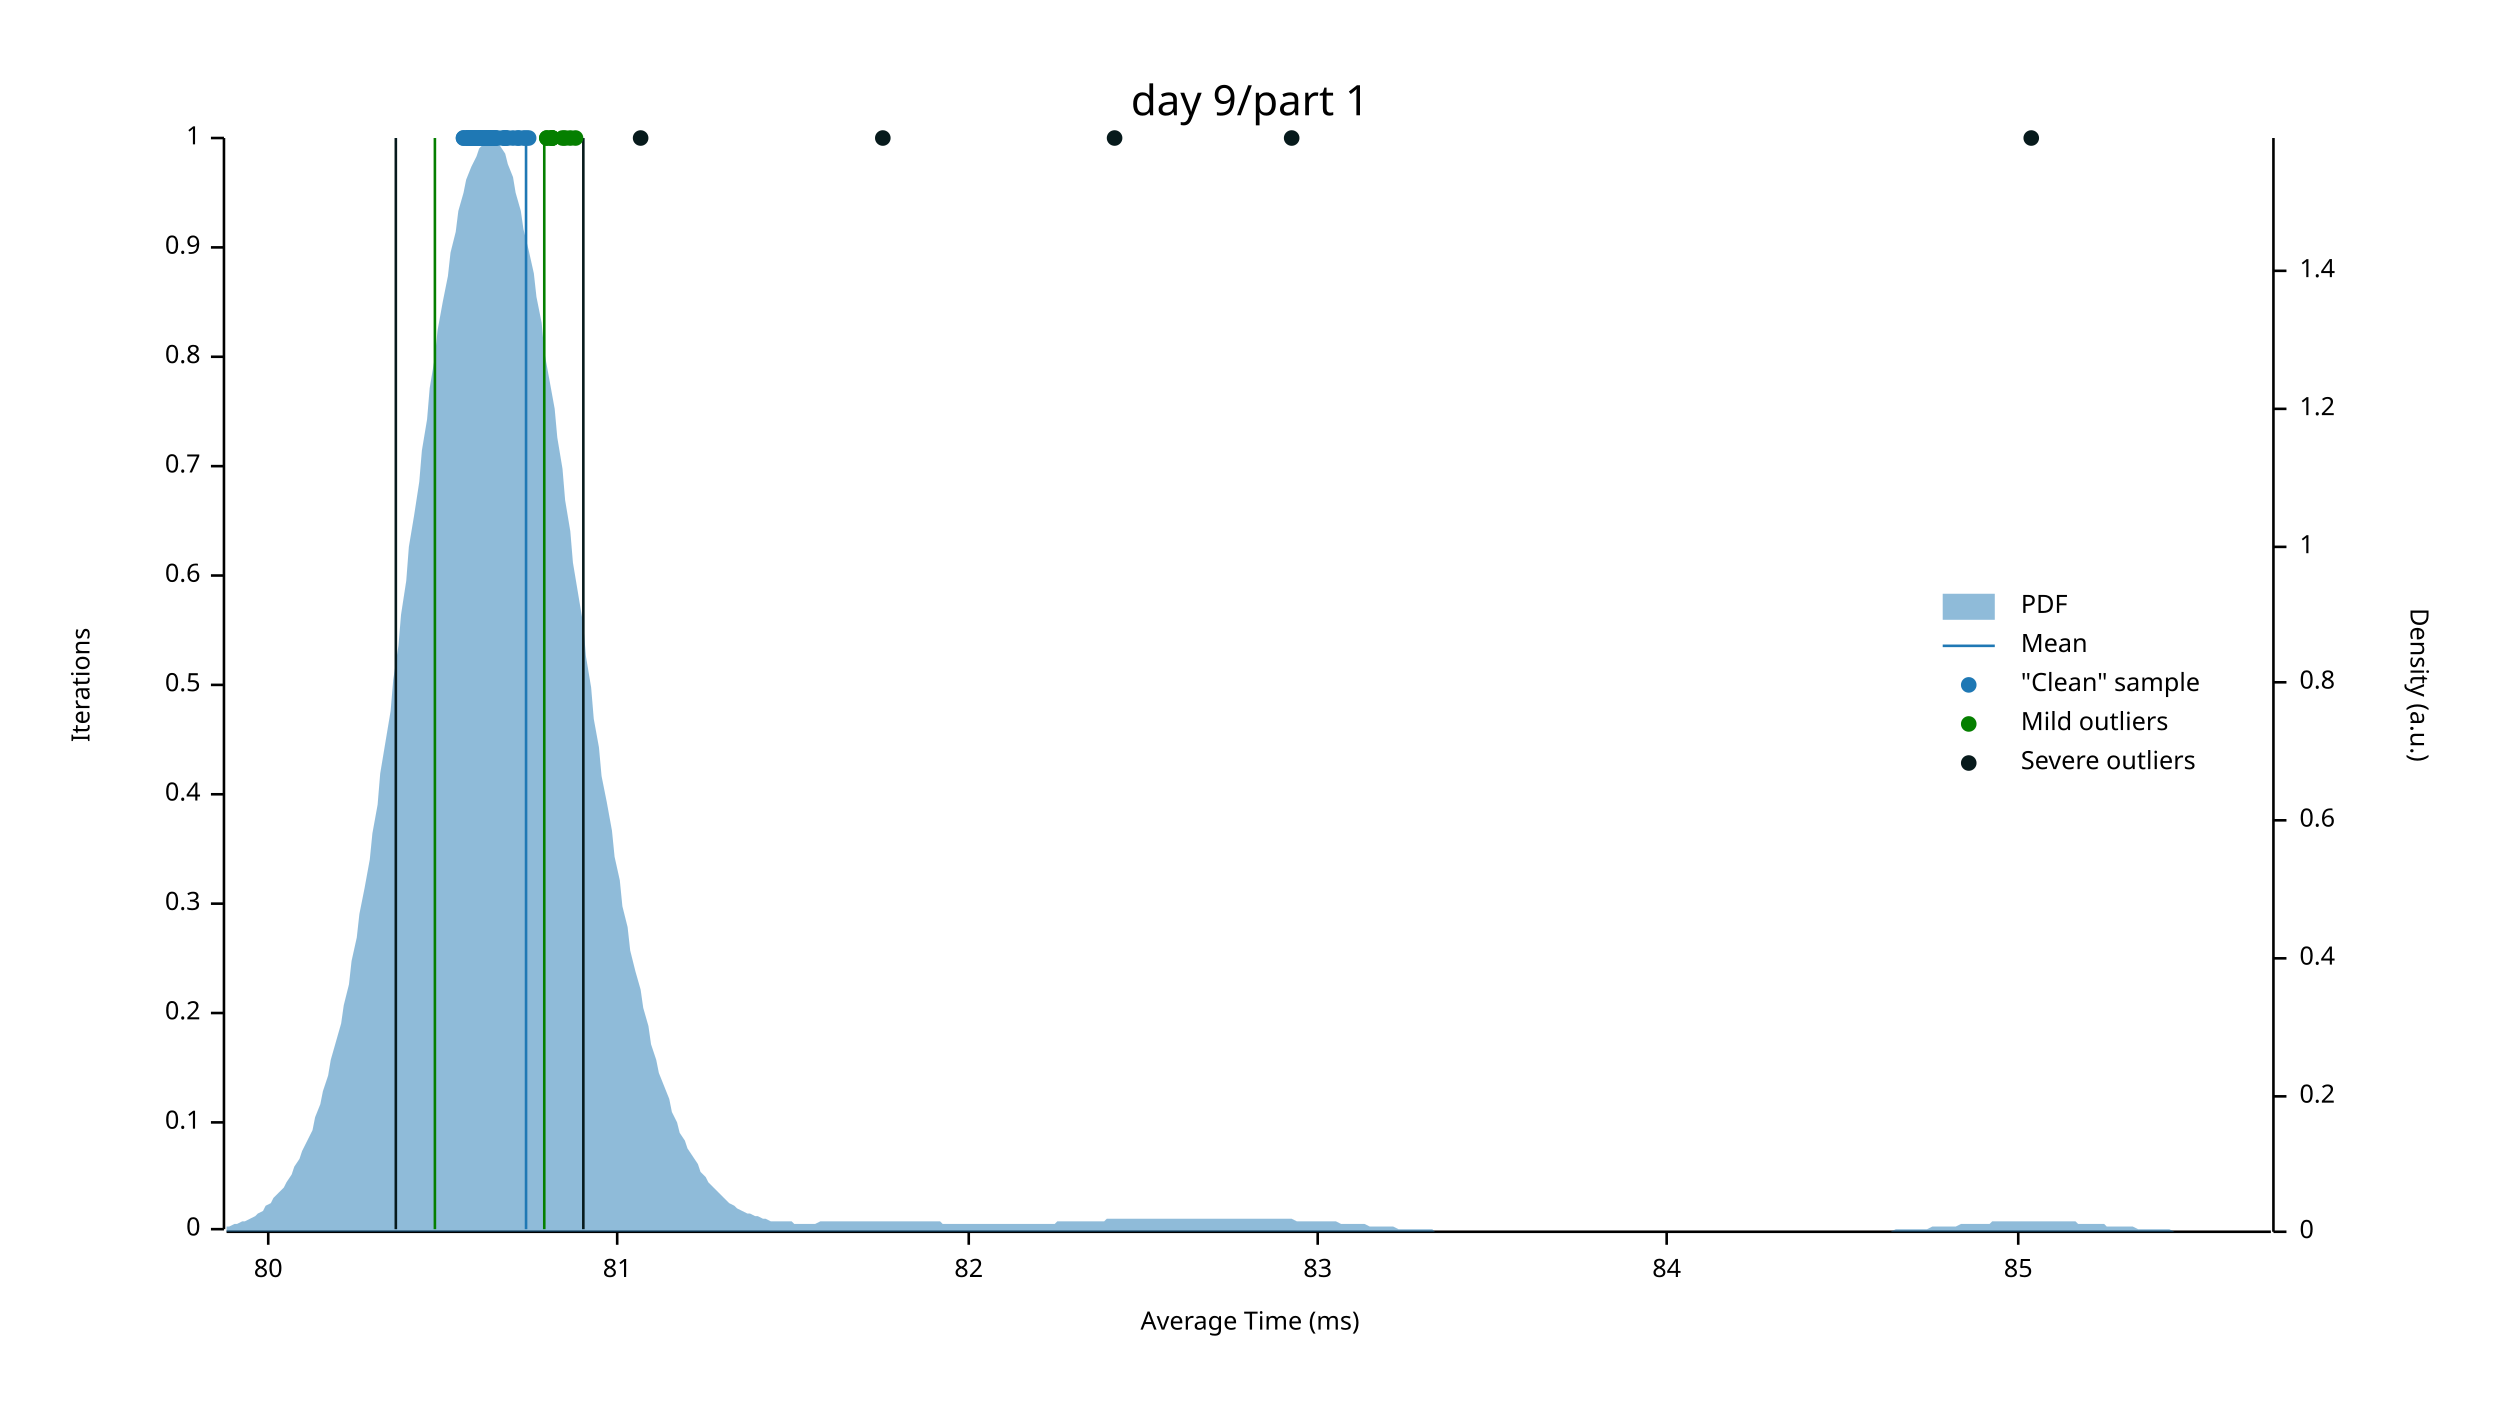
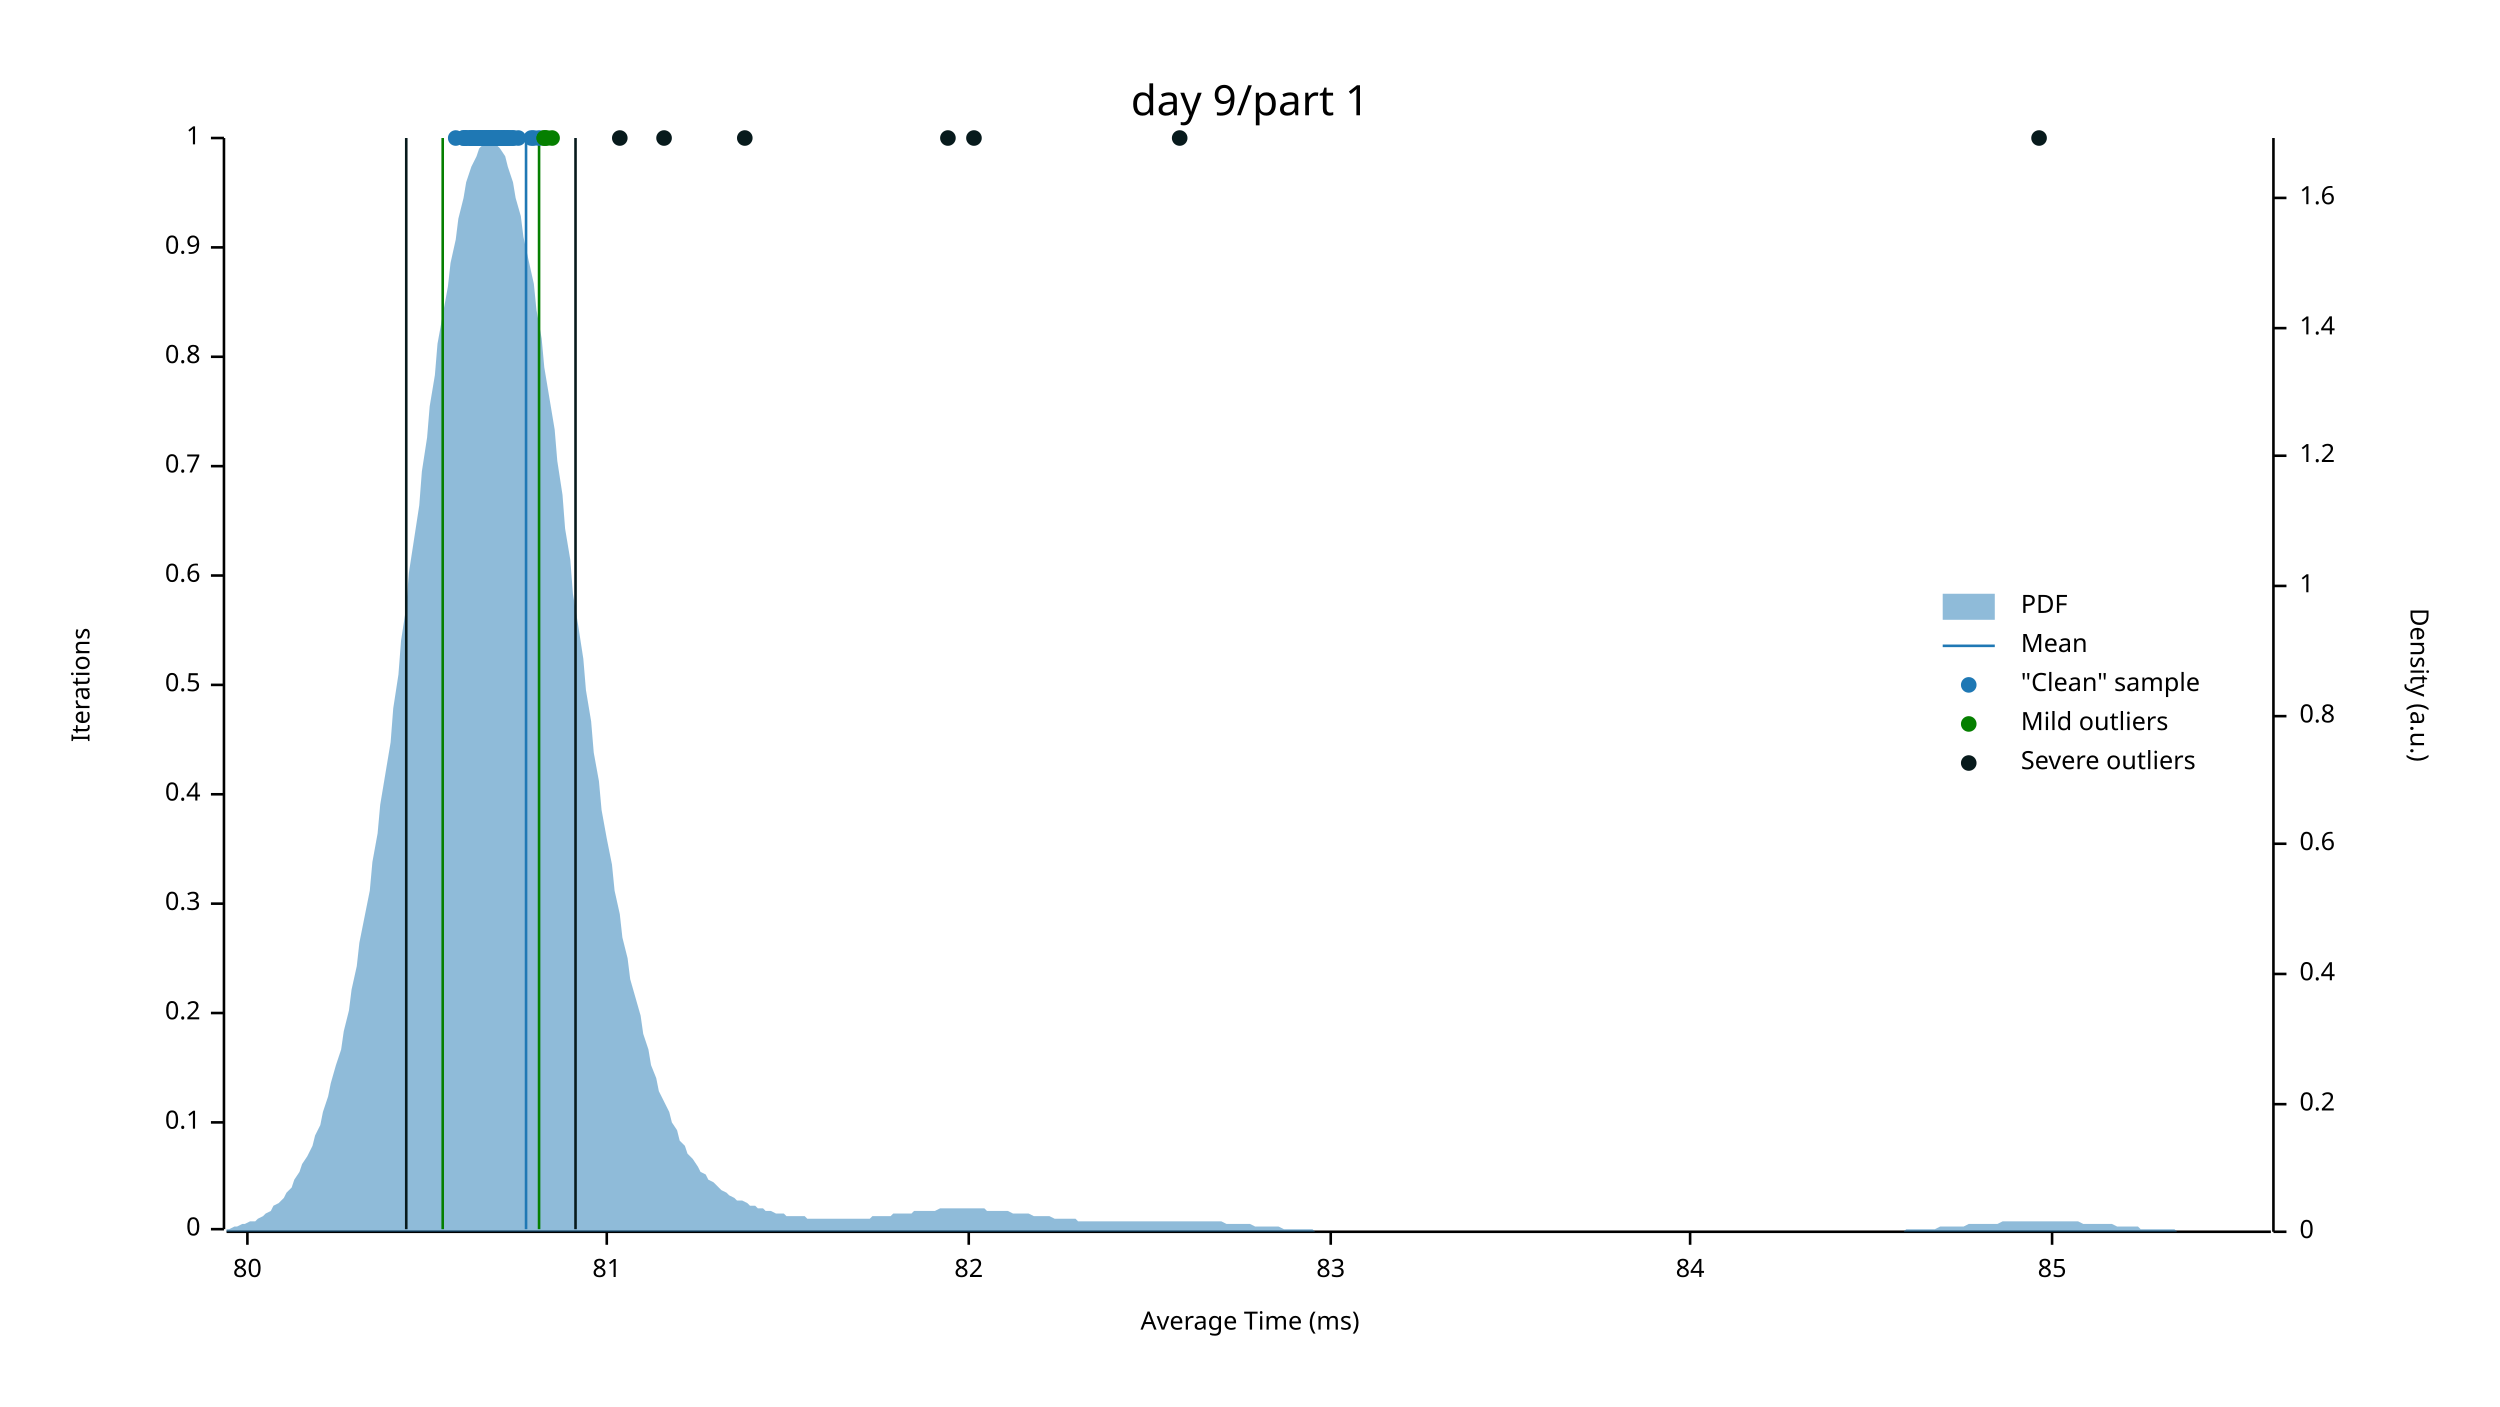
<svg xmlns="http://www.w3.org/2000/svg" width="960" height="540" viewBox="0 0 960 540">
  <text x="480" y="32" dy="0.76em" text-anchor="middle" font-family="sans-serif" font-size="16.129" opacity="1" fill="#000000">
day 9/part 1
</text>
  <text x="27" y="263" dy="0.76em" text-anchor="middle" font-family="sans-serif" font-size="9.677" opacity="1" fill="#000000" transform="rotate(270, 27, 263)">
Iterations
</text>
  <text x="480" y="513" dy="-0.5ex" text-anchor="middle" font-family="sans-serif" font-size="9.677" opacity="1" fill="#000000">
Average Time (ms)
</text>
  <polyline fill="none" opacity="1" stroke="#000000" stroke-width="1" points="86,53 86,472 " />
  <text x="77" y="472" dy="0.5ex" text-anchor="end" font-family="sans-serif" font-size="9.677" opacity="1" fill="#000000">
0
</text>
  <polyline fill="none" opacity="1" stroke="#000000" stroke-width="1" points="81,472 86,472 " />
  <text x="77" y="431" dy="0.5ex" text-anchor="end" font-family="sans-serif" font-size="9.677" opacity="1" fill="#000000">
0.1
</text>
  <polyline fill="none" opacity="1" stroke="#000000" stroke-width="1" points="81,431 86,431 " />
  <text x="77" y="389" dy="0.5ex" text-anchor="end" font-family="sans-serif" font-size="9.677" opacity="1" fill="#000000">
0.2
</text>
  <polyline fill="none" opacity="1" stroke="#000000" stroke-width="1" points="81,389 86,389 " />
  <text x="77" y="347" dy="0.5ex" text-anchor="end" font-family="sans-serif" font-size="9.677" opacity="1" fill="#000000">
0.3
</text>
  <polyline fill="none" opacity="1" stroke="#000000" stroke-width="1" points="81,347 86,347 " />
  <text x="77" y="305" dy="0.5ex" text-anchor="end" font-family="sans-serif" font-size="9.677" opacity="1" fill="#000000">
0.4
</text>
  <polyline fill="none" opacity="1" stroke="#000000" stroke-width="1" points="81,305 86,305 " />
  <text x="77" y="263" dy="0.5ex" text-anchor="end" font-family="sans-serif" font-size="9.677" opacity="1" fill="#000000">
0.5
</text>
  <polyline fill="none" opacity="1" stroke="#000000" stroke-width="1" points="81,263 86,263 " />
  <text x="77" y="221" dy="0.5ex" text-anchor="end" font-family="sans-serif" font-size="9.677" opacity="1" fill="#000000">
0.6
</text>
  <polyline fill="none" opacity="1" stroke="#000000" stroke-width="1" points="81,221 86,221 " />
  <text x="77" y="179" dy="0.5ex" text-anchor="end" font-family="sans-serif" font-size="9.677" opacity="1" fill="#000000">
0.7
</text>
  <polyline fill="none" opacity="1" stroke="#000000" stroke-width="1" points="81,179 86,179 " />
  <text x="77" y="137" dy="0.5ex" text-anchor="end" font-family="sans-serif" font-size="9.677" opacity="1" fill="#000000">
0.8
</text>
  <polyline fill="none" opacity="1" stroke="#000000" stroke-width="1" points="81,137 86,137 " />
  <text x="77" y="95" dy="0.5ex" text-anchor="end" font-family="sans-serif" font-size="9.677" opacity="1" fill="#000000">
0.9
</text>
  <polyline fill="none" opacity="1" stroke="#000000" stroke-width="1" points="81,95 86,95 " />
  <text x="77" y="53" dy="0.5ex" text-anchor="end" font-family="sans-serif" font-size="9.677" opacity="1" fill="#000000">
1
</text>
  <polyline fill="none" opacity="1" stroke="#000000" stroke-width="1" points="81,53 86,53 " />
  <polyline fill="none" opacity="1" stroke="#000000" stroke-width="1" points="87,473 872,473 " />
-   <text x="103" y="483" dy="0.76em" text-anchor="middle" font-family="sans-serif" font-size="9.677" opacity="1" fill="#000000">
+   <text x="95" y="483" dy="0.76em" text-anchor="middle" font-family="sans-serif" font-size="9.677" opacity="1" fill="#000000">
80
</text>
-   <polyline fill="none" opacity="1" stroke="#000000" stroke-width="1" points="103,473 103,478 " />
-   <text x="237" y="483" dy="0.76em" text-anchor="middle" font-family="sans-serif" font-size="9.677" opacity="1" fill="#000000">
+   <polyline fill="none" opacity="1" stroke="#000000" stroke-width="1" points="95,473 95,478 " />
+   <text x="233" y="483" dy="0.76em" text-anchor="middle" font-family="sans-serif" font-size="9.677" opacity="1" fill="#000000">
81
</text>
-   <polyline fill="none" opacity="1" stroke="#000000" stroke-width="1" points="237,473 237,478 " />
+   <polyline fill="none" opacity="1" stroke="#000000" stroke-width="1" points="233,473 233,478 " />
  <text x="372" y="483" dy="0.76em" text-anchor="middle" font-family="sans-serif" font-size="9.677" opacity="1" fill="#000000">
82
</text>
  <polyline fill="none" opacity="1" stroke="#000000" stroke-width="1" points="372,473 372,478 " />
-   <text x="506" y="483" dy="0.76em" text-anchor="middle" font-family="sans-serif" font-size="9.677" opacity="1" fill="#000000">
+   <text x="511" y="483" dy="0.76em" text-anchor="middle" font-family="sans-serif" font-size="9.677" opacity="1" fill="#000000">
83
</text>
-   <polyline fill="none" opacity="1" stroke="#000000" stroke-width="1" points="506,473 506,478 " />
-   <text x="640" y="483" dy="0.76em" text-anchor="middle" font-family="sans-serif" font-size="9.677" opacity="1" fill="#000000">
+   <polyline fill="none" opacity="1" stroke="#000000" stroke-width="1" points="511,473 511,478 " />
+   <text x="649" y="483" dy="0.76em" text-anchor="middle" font-family="sans-serif" font-size="9.677" opacity="1" fill="#000000">
84
</text>
-   <polyline fill="none" opacity="1" stroke="#000000" stroke-width="1" points="640,473 640,478 " />
-   <text x="775" y="483" dy="0.76em" text-anchor="middle" font-family="sans-serif" font-size="9.677" opacity="1" fill="#000000">
+   <polyline fill="none" opacity="1" stroke="#000000" stroke-width="1" points="649,473 649,478 " />
+   <text x="788" y="483" dy="0.76em" text-anchor="middle" font-family="sans-serif" font-size="9.677" opacity="1" fill="#000000">
85
</text>
-   <polyline fill="none" opacity="1" stroke="#000000" stroke-width="1" points="775,473 775,478 " />
+   <polyline fill="none" opacity="1" stroke="#000000" stroke-width="1" points="788,473 788,478 " />
  <text x="933" y="263" dy="0.76em" text-anchor="middle" font-family="sans-serif" font-size="9.677" opacity="1" fill="#000000" transform="rotate(90, 933, 263)">
Density (a.u.)
</text>
  <polyline fill="none" opacity="1" stroke="#000000" stroke-width="1" points="873,53 873,473 " />
  <text x="883" y="473" dy="0.5ex" text-anchor="start" font-family="sans-serif" font-size="9.677" opacity="1" fill="#000000">
0
</text>
  <polyline fill="none" opacity="1" stroke="#000000" stroke-width="1" points="873,473 878,473 " />
-   <text x="883" y="421" dy="0.5ex" text-anchor="start" font-family="sans-serif" font-size="9.677" opacity="1" fill="#000000">
+   <text x="883" y="424" dy="0.5ex" text-anchor="start" font-family="sans-serif" font-size="9.677" opacity="1" fill="#000000">
0.2
</text>
-   <polyline fill="none" opacity="1" stroke="#000000" stroke-width="1" points="873,421 878,421 " />
-   <text x="883" y="368" dy="0.5ex" text-anchor="start" font-family="sans-serif" font-size="9.677" opacity="1" fill="#000000">
+   <polyline fill="none" opacity="1" stroke="#000000" stroke-width="1" points="873,424 878,424 " />
+   <text x="883" y="374" dy="0.5ex" text-anchor="start" font-family="sans-serif" font-size="9.677" opacity="1" fill="#000000">
0.4
</text>
-   <polyline fill="none" opacity="1" stroke="#000000" stroke-width="1" points="873,368 878,368 " />
-   <text x="883" y="315" dy="0.5ex" text-anchor="start" font-family="sans-serif" font-size="9.677" opacity="1" fill="#000000">
+   <polyline fill="none" opacity="1" stroke="#000000" stroke-width="1" points="873,374 878,374 " />
+   <text x="883" y="324" dy="0.5ex" text-anchor="start" font-family="sans-serif" font-size="9.677" opacity="1" fill="#000000">
0.6
</text>
-   <polyline fill="none" opacity="1" stroke="#000000" stroke-width="1" points="873,315 878,315 " />
-   <text x="883" y="262" dy="0.5ex" text-anchor="start" font-family="sans-serif" font-size="9.677" opacity="1" fill="#000000">
+   <polyline fill="none" opacity="1" stroke="#000000" stroke-width="1" points="873,324 878,324 " />
+   <text x="883" y="275" dy="0.5ex" text-anchor="start" font-family="sans-serif" font-size="9.677" opacity="1" fill="#000000">
0.8
</text>
-   <polyline fill="none" opacity="1" stroke="#000000" stroke-width="1" points="873,262 878,262 " />
-   <text x="883" y="210" dy="0.5ex" text-anchor="start" font-family="sans-serif" font-size="9.677" opacity="1" fill="#000000">
+   <polyline fill="none" opacity="1" stroke="#000000" stroke-width="1" points="873,275 878,275 " />
+   <text x="883" y="225" dy="0.5ex" text-anchor="start" font-family="sans-serif" font-size="9.677" opacity="1" fill="#000000">
1
</text>
-   <polyline fill="none" opacity="1" stroke="#000000" stroke-width="1" points="873,210 878,210 " />
-   <text x="883" y="157" dy="0.5ex" text-anchor="start" font-family="sans-serif" font-size="9.677" opacity="1" fill="#000000">
+   <polyline fill="none" opacity="1" stroke="#000000" stroke-width="1" points="873,225 878,225 " />
+   <text x="883" y="175" dy="0.5ex" text-anchor="start" font-family="sans-serif" font-size="9.677" opacity="1" fill="#000000">
1.2
</text>
-   <polyline fill="none" opacity="1" stroke="#000000" stroke-width="1" points="873,157 878,157 " />
-   <text x="883" y="104" dy="0.5ex" text-anchor="start" font-family="sans-serif" font-size="9.677" opacity="1" fill="#000000">
+   <polyline fill="none" opacity="1" stroke="#000000" stroke-width="1" points="873,175 878,175 " />
+   <text x="883" y="126" dy="0.5ex" text-anchor="start" font-family="sans-serif" font-size="9.677" opacity="1" fill="#000000">
1.4
</text>
-   <polyline fill="none" opacity="1" stroke="#000000" stroke-width="1" points="873,104 878,104 " />
-   <polygon opacity="0.5" fill="#1F78B4" points="87,471 88,471 90,470 91,470 93,469 94,469 96,468 98,467 99,466 101,465 102,463 104,462 105,460 107,458 109,456 110,454 112,451 113,448 115,445 116,442 118,438 120,434 121,429 123,424 124,419 126,413 127,407 129,400 131,393 132,386 134,378 135,369 137,360 138,351 140,341 142,330 143,320 145,309 146,297 148,285 150,273 151,261 153,248 154,236 156,223 157,210 159,198 161,185 162,173 164,161 165,149 167,137 168,127 170,116 172,106 173,97 175,89 176,81 178,74 179,69 181,64 183,60 184,57 186,55 187,54 189,53 190,54 192,56 194,59 195,63 197,68 198,74 200,81 201,88 203,96 205,105 206,114 208,124 209,135 211,146 213,157 214,168 216,180 217,192 219,204 220,216 222,228 224,240 225,252 227,264 228,276 230,287 231,298 233,308 235,319 236,329 238,338 239,348 241,356 242,365 244,373 246,380 247,387 249,394 250,401 252,407 253,412 255,417 257,422 258,427 260,431 261,435 263,438 264,441 266,444 268,447 269,450 271,452 272,454 274,456 276,458 277,459 279,461 280,462 282,463 283,464 285,465 287,466 288,466 290,467 291,467 293,468 294,468 296,469 298,469 299,469 301,469 302,469 304,469 305,470 307,470 309,470 310,470 312,470 313,470 315,469 316,469 318,469 320,469 321,469 323,469 324,469 326,469 327,469 329,469 331,469 332,469 334,469 335,469 337,469 339,469 340,469 342,469 343,469 345,469 346,469 348,469 350,469 351,469 353,469 354,469 356,469 357,469 359,469 361,469 362,470 364,470 365,470 367,470 368,470 370,470 372,470 373,470 375,470 376,470 378,470 379,470 381,470 383,470 384,470 386,470 387,470 389,470 391,470 392,470 394,470 395,470 397,470 398,470 400,470 402,470 403,470 405,470 406,469 408,469 409,469 411,469 413,469 414,469 416,469 417,469 419,469 420,469 422,469 424,469 425,468 427,468 428,468 430,468 431,468 433,468 435,468 436,468 438,468 439,468 441,468 442,468 444,468 446,468 447,468 449,468 450,468 452,468 454,468 455,468 457,468 458,468 460,468 461,468 463,468 465,468 466,468 468,468 469,468 471,468 472,468 474,468 476,468 477,468 479,468 480,468 482,468 483,468 485,468 487,468 488,468 490,468 491,468 493,468 494,468 496,468 498,469 499,469 501,469 502,469 504,469 505,469 507,469 509,469 510,469 512,469 513,469 515,470 517,470 518,470 520,470 521,470 523,470 524,470 526,471 528,471 529,471 531,471 532,471 534,471 535,471 537,472 539,472 540,472 542,472 543,472 545,472 546,472 548,472 550,472 551,473 553,473 554,473 556,473 557,473 559,473 561,473 562,473 564,473 565,473 567,473 568,473 570,473 572,473 573,473 575,473 576,473 578,473 580,473 581,473 583,473 584,473 586,473 587,473 589,473 591,473 592,473 594,473 595,473 597,473 598,473 600,473 602,473 603,473 605,473 606,473 608,473 609,473 611,473 613,473 614,473 616,473 617,473 619,473 620,473 622,473 624,473 625,473 627,473 628,473 630,473 632,473 633,473 635,473 636,473 638,473 639,473 641,473 643,473 644,473 646,473 647,473 649,473 650,473 652,473 654,473 655,473 657,473 658,473 660,473 661,473 663,473 665,473 666,473 668,473 669,473 671,473 672,473 674,473 676,473 677,473 679,473 680,473 682,473 683,473 685,473 687,473 688,473 690,473 691,473 693,473 695,473 696,473 698,473 699,473 701,473 702,473 704,473 706,473 707,473 709,473 710,473 712,473 713,473 715,473 717,473 718,473 720,473 721,473 723,473 724,473 726,473 728,472 729,472 731,472 732,472 734,472 735,472 737,472 739,472 740,472 742,471 743,471 745,471 746,471 748,471 750,471 751,471 753,470 754,470 756,470 758,470 759,470 761,470 762,470 764,470 765,469 767,469 769,469 770,469 772,469 773,469 775,469 776,469 778,469 780,469 781,469 783,469 784,469 786,469 787,469 789,469 791,469 792,469 794,469 795,469 797,469 798,470 800,470 802,470 803,470 805,470 806,470 808,470 809,471 811,471 813,471 814,471 816,471 817,471 819,471 821,472 822,472 824,472 825,472 827,472 828,472 830,472 832,472 833,472 835,473 836,473 838,473 839,473 841,473 843,473 844,473 846,473 847,473 849,473 850,473 852,473 854,473 855,473 857,473 858,473 860,473 861,473 863,473 865,473 866,473 868,473 869,473 871,473 873,473 873,473 87,473 " />
+   <polyline fill="none" opacity="1" stroke="#000000" stroke-width="1" points="873,126 878,126 " />
+   <text x="883" y="76" dy="0.5ex" text-anchor="start" font-family="sans-serif" font-size="9.677" opacity="1" fill="#000000">
+ 1.6
+ </text>
+   <polyline fill="none" opacity="1" stroke="#000000" stroke-width="1" points="873,76 878,76 " />
+   <polygon opacity="0.5" fill="#1F78B4" points="87,472 88,472 90,471 91,471 93,470 94,470 96,469 98,469 99,468 101,467 102,466 104,465 105,463 107,462 109,460 110,458 112,456 113,453 115,450 116,447 118,444 120,440 121,436 123,432 124,427 126,421 127,416 129,409 131,403 132,396 134,388 135,380 137,371 138,362 140,352 142,342 143,331 145,320 146,309 148,297 150,285 151,272 153,259 154,246 156,233 157,220 159,207 161,194 162,181 164,168 165,156 167,144 168,132 170,121 172,110 173,101 175,92 176,84 178,76 179,70 181,64 183,60 184,57 186,55 187,54 189,53 190,55 192,57 194,60 195,64 197,70 198,76 200,83 201,91 203,100 205,109 206,119 208,130 209,141 211,153 213,165 214,177 216,190 217,203 219,215 220,228 222,240 224,253 225,265 227,277 228,289 230,300 231,311 233,322 235,332 236,342 238,351 239,360 241,368 242,376 244,383 246,390 247,397 249,403 250,409 252,414 253,419 255,423 257,427 258,431 260,434 261,438 263,440 264,443 266,445 268,448 269,450 271,451 272,453 274,454 276,456 277,457 279,458 280,459 282,460 283,461 285,461 287,462 288,463 290,463 291,464 293,464 294,465 296,465 298,466 299,466 301,466 302,467 304,467 305,467 307,467 309,467 310,468 312,468 313,468 315,468 316,468 318,468 320,468 321,468 323,468 324,468 326,468 327,468 329,468 331,468 332,468 334,468 335,467 337,467 339,467 340,467 342,467 343,466 345,466 346,466 348,466 350,466 351,465 353,465 354,465 356,465 357,465 359,465 361,464 362,464 364,464 365,464 367,464 368,464 370,464 372,464 373,464 375,464 376,464 378,464 379,465 381,465 383,465 384,465 386,465 387,465 389,466 391,466 392,466 394,466 395,466 397,467 398,467 400,467 402,467 403,467 405,468 406,468 408,468 409,468 411,468 413,468 414,469 416,469 417,469 419,469 420,469 422,469 424,469 425,469 427,469 428,469 430,469 431,469 433,469 435,469 436,469 438,469 439,469 441,469 442,469 444,469 446,469 447,469 449,469 450,469 452,469 454,469 455,469 457,469 458,469 460,469 461,469 463,469 465,469 466,469 468,469 469,469 471,470 472,470 474,470 476,470 477,470 479,470 480,470 482,471 483,471 485,471 487,471 488,471 490,471 491,471 493,472 494,472 496,472 498,472 499,472 501,472 502,472 504,472 505,473 507,473 509,473 510,473 512,473 513,473 515,473 517,473 518,473 520,473 521,473 523,473 524,473 526,473 528,473 529,473 531,473 532,473 534,473 535,473 537,473 539,473 540,473 542,473 543,473 545,473 546,473 548,473 550,473 551,473 553,473 554,473 556,473 557,473 559,473 561,473 562,473 564,473 565,473 567,473 568,473 570,473 572,473 573,473 575,473 576,473 578,473 580,473 581,473 583,473 584,473 586,473 587,473 589,473 591,473 592,473 594,473 595,473 597,473 598,473 600,473 602,473 603,473 605,473 606,473 608,473 609,473 611,473 613,473 614,473 616,473 617,473 619,473 620,473 622,473 624,473 625,473 627,473 628,473 630,473 632,473 633,473 635,473 636,473 638,473 639,473 641,473 643,473 644,473 646,473 647,473 649,473 650,473 652,473 654,473 655,473 657,473 658,473 660,473 661,473 663,473 665,473 666,473 668,473 669,473 671,473 672,473 674,473 676,473 677,473 679,473 680,473 682,473 683,473 685,473 687,473 688,473 690,473 691,473 693,473 695,473 696,473 698,473 699,473 701,473 702,473 704,473 706,473 707,473 709,473 710,473 712,473 713,473 715,473 717,473 718,473 720,473 721,473 723,473 724,473 726,473 728,473 729,473 731,473 732,472 734,472 735,472 737,472 739,472 740,472 742,472 743,472 745,471 746,471 748,471 750,471 751,471 753,471 754,471 756,470 758,470 759,470 761,470 762,470 764,470 765,470 767,470 769,469 770,469 772,469 773,469 775,469 776,469 778,469 780,469 781,469 783,469 784,469 786,469 787,469 789,469 791,469 792,469 794,469 795,469 797,469 798,469 800,470 802,470 803,470 805,470 806,470 808,470 809,470 811,470 813,471 814,471 816,471 817,471 819,471 821,471 822,472 824,472 825,472 827,472 828,472 830,472 832,472 833,472 835,472 836,473 838,473 839,473 841,473 843,473 844,473 846,473 847,473 849,473 850,473 852,473 854,473 855,473 857,473 858,473 860,473 861,473 863,473 865,473 866,473 868,473 869,473 871,473 873,473 873,473 87,473 " />
  <polyline fill="none" opacity="1" stroke="#1F78B4" stroke-width="1" points="202,472 202,53 " />
-   <polyline fill="none" opacity="1" stroke="#057F00" stroke-width="1" points="167,472 167,53 " />
-   <polyline fill="none" opacity="1" stroke="#057F00" stroke-width="1" points="209,472 209,53 " />
-   <polyline fill="none" opacity="1" stroke="#071A1C" stroke-width="1" points="152,472 152,53 " />
-   <polyline fill="none" opacity="1" stroke="#071A1C" stroke-width="1" points="224,472 224,53 " />
+   <polyline fill="none" opacity="1" stroke="#057F00" stroke-width="1" points="170,472 170,53 " />
+   <polyline fill="none" opacity="1" stroke="#057F00" stroke-width="1" points="207,472 207,53 " />
+   <polyline fill="none" opacity="1" stroke="#071A1C" stroke-width="1" points="156,472 156,53 " />
+   <polyline fill="none" opacity="1" stroke="#071A1C" stroke-width="1" points="221,472 221,53 " />
+   <circle cx="195" cy="53" r="3" opacity="1" fill="#1F78B4" stroke="none" stroke-width="1" />
+   <circle cx="195" cy="53" r="3" opacity="1" fill="#1F78B4" stroke="none" stroke-width="1" />
+   <circle cx="186" cy="53" r="3" opacity="1" fill="#1F78B4" stroke="none" stroke-width="1" />
+   <circle cx="185" cy="53" r="3" opacity="1" fill="#1F78B4" stroke="none" stroke-width="1" />
+   <circle cx="199" cy="53" r="3" opacity="1" fill="#1F78B4" stroke="none" stroke-width="1" />
+   <circle cx="188" cy="53" r="3" opacity="1" fill="#1F78B4" stroke="none" stroke-width="1" />
+   <circle cx="179" cy="53" r="3" opacity="1" fill="#1F78B4" stroke="none" stroke-width="1" />
+   <circle cx="191" cy="53" r="3" opacity="1" fill="#1F78B4" stroke="none" stroke-width="1" />
+   <circle cx="186" cy="53" r="3" opacity="1" fill="#1F78B4" stroke="none" stroke-width="1" />
+   <circle cx="179" cy="53" r="3" opacity="1" fill="#1F78B4" stroke="none" stroke-width="1" />
+   <circle cx="184" cy="53" r="3" opacity="1" fill="#1F78B4" stroke="none" stroke-width="1" />
+   <circle cx="189" cy="53" r="3" opacity="1" fill="#1F78B4" stroke="none" stroke-width="1" />
+   <circle cx="193" cy="53" r="3" opacity="1" fill="#1F78B4" stroke="none" stroke-width="1" />
  <circle cx="197" cy="53" r="3" opacity="1" fill="#1F78B4" stroke="none" stroke-width="1" />
-   <circle cx="183" cy="53" r="3" opacity="1" fill="#1F78B4" stroke="none" stroke-width="1" />
+   <circle cx="188" cy="53" r="3" opacity="1" fill="#1F78B4" stroke="none" stroke-width="1" />
+   <circle cx="186" cy="53" r="3" opacity="1" fill="#1F78B4" stroke="none" stroke-width="1" />
+   <circle cx="193" cy="53" r="3" opacity="1" fill="#1F78B4" stroke="none" stroke-width="1" />
+   <circle cx="191" cy="53" r="3" opacity="1" fill="#1F78B4" stroke="none" stroke-width="1" />
  <circle cx="190" cy="53" r="3" opacity="1" fill="#1F78B4" stroke="none" stroke-width="1" />
-   <circle cx="180" cy="53" r="3" opacity="1" fill="#1F78B4" stroke="none" stroke-width="1" />
-   <circle cx="184" cy="53" r="3" opacity="1" fill="#1F78B4" stroke="none" stroke-width="1" />
+   <circle cx="182" cy="53" r="3" opacity="1" fill="#1F78B4" stroke="none" stroke-width="1" />
+   <circle cx="186" cy="53" r="3" opacity="1" fill="#1F78B4" stroke="none" stroke-width="1" />
+   <circle cx="183" cy="53" r="3" opacity="1" fill="#1F78B4" stroke="none" stroke-width="1" />
+   <circle cx="204" cy="53" r="3" opacity="1" fill="#1F78B4" stroke="none" stroke-width="1" />
+   <circle cx="193" cy="53" r="3" opacity="1" fill="#1F78B4" stroke="none" stroke-width="1" />
+   <circle cx="193" cy="53" r="3" opacity="1" fill="#1F78B4" stroke="none" stroke-width="1" />
+   <circle cx="185" cy="53" r="3" opacity="1" fill="#1F78B4" stroke="none" stroke-width="1" />
+   <circle cx="196" cy="53" r="3" opacity="1" fill="#1F78B4" stroke="none" stroke-width="1" />
+   <circle cx="184" cy="53" r="3" opacity="1" fill="#1F78B4" stroke="none" stroke-width="1" />
+   <circle cx="185" cy="53" r="3" opacity="1" fill="#1F78B4" stroke="none" stroke-width="1" />
+   <circle cx="191" cy="53" r="3" opacity="1" fill="#1F78B4" stroke="none" stroke-width="1" />
+   <circle cx="186" cy="53" r="3" opacity="1" fill="#1F78B4" stroke="none" stroke-width="1" />
+   <circle cx="179" cy="53" r="3" opacity="1" fill="#1F78B4" stroke="none" stroke-width="1" />
+   <circle cx="184" cy="53" r="3" opacity="1" fill="#1F78B4" stroke="none" stroke-width="1" />
+   <circle cx="183" cy="53" r="3" opacity="1" fill="#1F78B4" stroke="none" stroke-width="1" />
+   <circle cx="188" cy="53" r="3" opacity="1" fill="#1F78B4" stroke="none" stroke-width="1" />
+   <circle cx="194" cy="53" r="3" opacity="1" fill="#1F78B4" stroke="none" stroke-width="1" />
+   <circle cx="185" cy="53" r="3" opacity="1" fill="#1F78B4" stroke="none" stroke-width="1" />
+   <circle cx="175" cy="53" r="3" opacity="1" fill="#1F78B4" stroke="none" stroke-width="1" />
+   <circle cx="191" cy="53" r="3" opacity="1" fill="#1F78B4" stroke="none" stroke-width="1" />
+   <circle cx="184" cy="53" r="3" opacity="1" fill="#1F78B4" stroke="none" stroke-width="1" />
+   <circle cx="191" cy="53" r="3" opacity="1" fill="#1F78B4" stroke="none" stroke-width="1" />
+   <circle cx="187" cy="53" r="3" opacity="1" fill="#1F78B4" stroke="none" stroke-width="1" />
  <circle cx="178" cy="53" r="3" opacity="1" fill="#1F78B4" stroke="none" stroke-width="1" />
-   <circle cx="185" cy="53" r="3" opacity="1" fill="#1F78B4" stroke="none" stroke-width="1" />
-   <circle cx="186" cy="53" r="3" opacity="1" fill="#1F78B4" stroke="none" stroke-width="1" />
-   <circle cx="182" cy="53" r="3" opacity="1" fill="#1F78B4" stroke="none" stroke-width="1" />
-   <circle cx="182" cy="53" r="3" opacity="1" fill="#1F78B4" stroke="none" stroke-width="1" />
-   <circle cx="182" cy="53" r="3" opacity="1" fill="#1F78B4" stroke="none" stroke-width="1" />
-   <circle cx="181" cy="53" r="3" opacity="1" fill="#1F78B4" stroke="none" stroke-width="1" />
-   <circle cx="203" cy="53" r="3" opacity="1" fill="#1F78B4" stroke="none" stroke-width="1" />
-   <circle cx="202" cy="53" r="3" opacity="1" fill="#1F78B4" stroke="none" stroke-width="1" />
-   <circle cx="186" cy="53" r="3" opacity="1" fill="#1F78B4" stroke="none" stroke-width="1" />
-   <circle cx="183" cy="53" r="3" opacity="1" fill="#1F78B4" stroke="none" stroke-width="1" />
-   <circle cx="179" cy="53" r="3" opacity="1" fill="#1F78B4" stroke="none" stroke-width="1" />
+   <circle cx="184" cy="53" r="3" opacity="1" fill="#1F78B4" stroke="none" stroke-width="1" />
+   <circle cx="181" cy="53" r="3" opacity="1" fill="#1F78B4" stroke="none" stroke-width="1" />
+   <circle cx="186" cy="53" r="3" opacity="1" fill="#1F78B4" stroke="none" stroke-width="1" />
  <circle cx="194" cy="53" r="3" opacity="1" fill="#1F78B4" stroke="none" stroke-width="1" />
-   <circle cx="184" cy="53" r="3" opacity="1" fill="#1F78B4" stroke="none" stroke-width="1" />
-   <circle cx="194" cy="53" r="3" opacity="1" fill="#1F78B4" stroke="none" stroke-width="1" />
-   <circle cx="189" cy="53" r="3" opacity="1" fill="#1F78B4" stroke="none" stroke-width="1" />
-   <circle cx="184" cy="53" r="3" opacity="1" fill="#1F78B4" stroke="none" stroke-width="1" />
-   <circle cx="185" cy="53" r="3" opacity="1" fill="#1F78B4" stroke="none" stroke-width="1" />
-   <circle cx="187" cy="53" r="3" opacity="1" fill="#1F78B4" stroke="none" stroke-width="1" />
-   <circle cx="180" cy="53" r="3" opacity="1" fill="#1F78B4" stroke="none" stroke-width="1" />
-   <circle cx="193" cy="53" r="3" opacity="1" fill="#1F78B4" stroke="none" stroke-width="1" />
-   <circle cx="184" cy="53" r="3" opacity="1" fill="#1F78B4" stroke="none" stroke-width="1" />
-   <circle cx="188" cy="53" r="3" opacity="1" fill="#1F78B4" stroke="none" stroke-width="1" />
-   <circle cx="186" cy="53" r="3" opacity="1" fill="#1F78B4" stroke="none" stroke-width="1" />
-   <circle cx="181" cy="53" r="3" opacity="1" fill="#1F78B4" stroke="none" stroke-width="1" />
-   <circle cx="180" cy="53" r="3" opacity="1" fill="#1F78B4" stroke="none" stroke-width="1" />
-   <circle cx="180" cy="53" r="3" opacity="1" fill="#1F78B4" stroke="none" stroke-width="1" />
-   <circle cx="186" cy="53" r="3" opacity="1" fill="#1F78B4" stroke="none" stroke-width="1" />
-   <circle cx="190" cy="53" r="3" opacity="1" fill="#1F78B4" stroke="none" stroke-width="1" />
-   <circle cx="201" cy="53" r="3" opacity="1" fill="#1F78B4" stroke="none" stroke-width="1" />
-   <circle cx="199" cy="53" r="3" opacity="1" fill="#1F78B4" stroke="none" stroke-width="1" />
-   <circle cx="185" cy="53" r="3" opacity="1" fill="#1F78B4" stroke="none" stroke-width="1" />
-   <circle cx="184" cy="53" r="3" opacity="1" fill="#1F78B4" stroke="none" stroke-width="1" />
-   <circle cx="184" cy="53" r="3" opacity="1" fill="#1F78B4" stroke="none" stroke-width="1" />
-   <circle cx="182" cy="53" r="3" opacity="1" fill="#1F78B4" stroke="none" stroke-width="1" />
-   <circle cx="199" cy="53" r="3" opacity="1" fill="#1F78B4" stroke="none" stroke-width="1" />
-   <circle cx="184" cy="53" r="3" opacity="1" fill="#1F78B4" stroke="none" stroke-width="1" />
-   <circle cx="186" cy="53" r="3" opacity="1" fill="#1F78B4" stroke="none" stroke-width="1" />
-   <circle cx="186" cy="53" r="3" opacity="1" fill="#1F78B4" stroke="none" stroke-width="1" />
-   <circle cx="185" cy="53" r="3" opacity="1" fill="#1F78B4" stroke="none" stroke-width="1" />
-   <circle cx="180" cy="53" r="3" opacity="1" fill="#1F78B4" stroke="none" stroke-width="1" />
+   <circle cx="186" cy="53" r="3" opacity="1" fill="#1F78B4" stroke="none" stroke-width="1" />
+   <circle cx="184" cy="53" r="3" opacity="1" fill="#1F78B4" stroke="none" stroke-width="1" />
+   <circle cx="189" cy="53" r="3" opacity="1" fill="#1F78B4" stroke="none" stroke-width="1" />
  <circle cx="195" cy="53" r="3" opacity="1" fill="#1F78B4" stroke="none" stroke-width="1" />
-   <circle cx="186" cy="53" r="3" opacity="1" fill="#1F78B4" stroke="none" stroke-width="1" />
-   <circle cx="183" cy="53" r="3" opacity="1" fill="#1F78B4" stroke="none" stroke-width="1" />
-   <circle cx="190" cy="53" r="3" opacity="1" fill="#1F78B4" stroke="none" stroke-width="1" />
-   <circle cx="183" cy="53" r="3" opacity="1" fill="#1F78B4" stroke="none" stroke-width="1" />
-   <circle cx="183" cy="53" r="3" opacity="1" fill="#1F78B4" stroke="none" stroke-width="1" />
-   <circle cx="182" cy="53" r="3" opacity="1" fill="#1F78B4" stroke="none" stroke-width="1" />
-   <circle cx="186" cy="53" r="3" opacity="1" fill="#1F78B4" stroke="none" stroke-width="1" />
-   <circle cx="188" cy="53" r="3" opacity="1" fill="#1F78B4" stroke="none" stroke-width="1" />
-   <circle cx="184" cy="53" r="3" opacity="1" fill="#1F78B4" stroke="none" stroke-width="1" />
-   <circle cx="182" cy="53" r="3" opacity="1" fill="#1F78B4" stroke="none" stroke-width="1" />
-   <circle cx="182" cy="53" r="3" opacity="1" fill="#1F78B4" stroke="none" stroke-width="1" />
-   <circle cx="186" cy="53" r="3" opacity="1" fill="#1F78B4" stroke="none" stroke-width="1" />
-   <circle cx="187" cy="53" r="3" opacity="1" fill="#1F78B4" stroke="none" stroke-width="1" />
-   <circle cx="187" cy="53" r="3" opacity="1" fill="#1F78B4" stroke="none" stroke-width="1" />
-   <circle cx="182" cy="53" r="3" opacity="1" fill="#1F78B4" stroke="none" stroke-width="1" />
-   <circle cx="184" cy="53" r="3" opacity="1" fill="#1F78B4" stroke="none" stroke-width="1" />
-   <circle cx="183" cy="53" r="3" opacity="1" fill="#1F78B4" stroke="none" stroke-width="1" />
-   <circle cx="186" cy="53" r="3" opacity="1" fill="#1F78B4" stroke="none" stroke-width="1" />
-   <circle cx="189" cy="53" r="3" opacity="1" fill="#1F78B4" stroke="none" stroke-width="1" />
-   <circle cx="183" cy="53" r="3" opacity="1" fill="#1F78B4" stroke="none" stroke-width="1" />
-   <circle cx="180" cy="53" r="3" opacity="1" fill="#1F78B4" stroke="none" stroke-width="1" />
-   <circle cx="184" cy="53" r="3" opacity="1" fill="#1F78B4" stroke="none" stroke-width="1" />
-   <circle cx="186" cy="53" r="3" opacity="1" fill="#1F78B4" stroke="none" stroke-width="1" />
-   <circle cx="185" cy="53" r="3" opacity="1" fill="#1F78B4" stroke="none" stroke-width="1" />
-   <circle cx="187" cy="53" r="3" opacity="1" fill="#1F78B4" stroke="none" stroke-width="1" />
-   <circle cx="183" cy="53" r="3" opacity="1" fill="#1F78B4" stroke="none" stroke-width="1" />
-   <circle cx="183" cy="53" r="3" opacity="1" fill="#1F78B4" stroke="none" stroke-width="1" />
-   <circle cx="185" cy="53" r="3" opacity="1" fill="#1F78B4" stroke="none" stroke-width="1" />
-   <circle cx="188" cy="53" r="3" opacity="1" fill="#1F78B4" stroke="none" stroke-width="1" />
-   <circle cx="191" cy="53" r="3" opacity="1" fill="#1F78B4" stroke="none" stroke-width="1" />
-   <circle cx="181" cy="53" r="3" opacity="1" fill="#1F78B4" stroke="none" stroke-width="1" />
+   <circle cx="183" cy="53" r="3" opacity="1" fill="#1F78B4" stroke="none" stroke-width="1" />
+   <circle cx="187" cy="53" r="3" opacity="1" fill="#1F78B4" stroke="none" stroke-width="1" />
+   <circle cx="185" cy="53" r="3" opacity="1" fill="#1F78B4" stroke="none" stroke-width="1" />
+   <circle cx="184" cy="53" r="3" opacity="1" fill="#1F78B4" stroke="none" stroke-width="1" />
+   <circle cx="187" cy="53" r="3" opacity="1" fill="#1F78B4" stroke="none" stroke-width="1" />
+   <circle cx="197" cy="53" r="3" opacity="1" fill="#1F78B4" stroke="none" stroke-width="1" />
+   <circle cx="189" cy="53" r="3" opacity="1" fill="#1F78B4" stroke="none" stroke-width="1" />
+   <circle cx="192" cy="53" r="3" opacity="1" fill="#1F78B4" stroke="none" stroke-width="1" />
+   <circle cx="182" cy="53" r="3" opacity="1" fill="#1F78B4" stroke="none" stroke-width="1" />
+   <circle cx="186" cy="53" r="3" opacity="1" fill="#1F78B4" stroke="none" stroke-width="1" />
+   <circle cx="181" cy="53" r="3" opacity="1" fill="#1F78B4" stroke="none" stroke-width="1" />
+   <circle cx="187" cy="53" r="3" opacity="1" fill="#1F78B4" stroke="none" stroke-width="1" />
+   <circle cx="182" cy="53" r="3" opacity="1" fill="#1F78B4" stroke="none" stroke-width="1" />
+   <circle cx="188" cy="53" r="3" opacity="1" fill="#1F78B4" stroke="none" stroke-width="1" />
+   <circle cx="187" cy="53" r="3" opacity="1" fill="#1F78B4" stroke="none" stroke-width="1" />
+   <circle cx="182" cy="53" r="3" opacity="1" fill="#1F78B4" stroke="none" stroke-width="1" />
+   <circle cx="183" cy="53" r="3" opacity="1" fill="#1F78B4" stroke="none" stroke-width="1" />
+   <circle cx="184" cy="53" r="3" opacity="1" fill="#1F78B4" stroke="none" stroke-width="1" />
+   <circle cx="183" cy="53" r="3" opacity="1" fill="#1F78B4" stroke="none" stroke-width="1" />
+   <circle cx="186" cy="53" r="3" opacity="1" fill="#1F78B4" stroke="none" stroke-width="1" />
+   <circle cx="181" cy="53" r="3" opacity="1" fill="#1F78B4" stroke="none" stroke-width="1" />
+   <circle cx="183" cy="53" r="3" opacity="1" fill="#1F78B4" stroke="none" stroke-width="1" />
+   <circle cx="181" cy="53" r="3" opacity="1" fill="#1F78B4" stroke="none" stroke-width="1" />
+   <circle cx="189" cy="53" r="3" opacity="1" fill="#1F78B4" stroke="none" stroke-width="1" />
+   <circle cx="181" cy="53" r="3" opacity="1" fill="#1F78B4" stroke="none" stroke-width="1" />
+   <circle cx="184" cy="53" r="3" opacity="1" fill="#1F78B4" stroke="none" stroke-width="1" />
+   <circle cx="188" cy="53" r="3" opacity="1" fill="#1F78B4" stroke="none" stroke-width="1" />
+   <circle cx="187" cy="53" r="3" opacity="1" fill="#1F78B4" stroke="none" stroke-width="1" />
+   <circle cx="187" cy="53" r="3" opacity="1" fill="#1F78B4" stroke="none" stroke-width="1" />
+   <circle cx="207" cy="53" r="3" opacity="1" fill="#1F78B4" stroke="none" stroke-width="1" />
+   <circle cx="188" cy="53" r="3" opacity="1" fill="#1F78B4" stroke="none" stroke-width="1" />
+   <circle cx="181" cy="53" r="3" opacity="1" fill="#1F78B4" stroke="none" stroke-width="1" />
+   <circle cx="183" cy="53" r="3" opacity="1" fill="#1F78B4" stroke="none" stroke-width="1" />
+   <circle cx="185" cy="53" r="3" opacity="1" fill="#1F78B4" stroke="none" stroke-width="1" />
  <circle cx="178" cy="53" r="3" opacity="1" fill="#1F78B4" stroke="none" stroke-width="1" />
  <circle cx="184" cy="53" r="3" opacity="1" fill="#1F78B4" stroke="none" stroke-width="1" />
-   <circle cx="185" cy="53" r="3" opacity="1" fill="#1F78B4" stroke="none" stroke-width="1" />
-   <circle cx="184" cy="53" r="3" opacity="1" fill="#1F78B4" stroke="none" stroke-width="1" />
-   <circle cx="194" cy="53" r="3" opacity="1" fill="#1F78B4" stroke="none" stroke-width="1" />
-   <circle cx="182" cy="53" r="3" opacity="1" fill="#1F78B4" stroke="none" stroke-width="1" />
-   <circle cx="184" cy="53" r="3" opacity="1" fill="#1F78B4" stroke="none" stroke-width="1" />
-   <circle cx="216" cy="53" r="3" opacity="1" fill="#057F00" stroke="none" stroke-width="1" />
-   <circle cx="217" cy="53" r="3" opacity="1" fill="#057F00" stroke="none" stroke-width="1" />
-   <circle cx="219" cy="53" r="3" opacity="1" fill="#057F00" stroke="none" stroke-width="1" />
+   <circle cx="205" cy="53" r="3" opacity="1" fill="#1F78B4" stroke="none" stroke-width="1" />
+   <circle cx="184" cy="53" r="3" opacity="1" fill="#1F78B4" stroke="none" stroke-width="1" />
+   <circle cx="212" cy="53" r="3" opacity="1" fill="#057F00" stroke="none" stroke-width="1" />
+   <circle cx="209" cy="53" r="3" opacity="1" fill="#057F00" stroke="none" stroke-width="1" />
  <circle cx="210" cy="53" r="3" opacity="1" fill="#057F00" stroke="none" stroke-width="1" />
-   <circle cx="210" cy="53" r="3" opacity="1" fill="#057F00" stroke="none" stroke-width="1" />
-   <circle cx="212" cy="53" r="3" opacity="1" fill="#057F00" stroke="none" stroke-width="1" />
-   <circle cx="212" cy="53" r="3" opacity="1" fill="#057F00" stroke="none" stroke-width="1" />
-   <circle cx="212" cy="53" r="3" opacity="1" fill="#057F00" stroke="none" stroke-width="1" />
-   <circle cx="212" cy="53" r="3" opacity="1" fill="#057F00" stroke="none" stroke-width="1" />
-   <circle cx="221" cy="53" r="3" opacity="1" fill="#057F00" stroke="none" stroke-width="1" />
-   <circle cx="339" cy="53" r="3" opacity="1" fill="#071A1C" stroke="none" stroke-width="1" />
-   <circle cx="780" cy="53" r="3" opacity="1" fill="#071A1C" stroke="none" stroke-width="1" />
-   <circle cx="496" cy="53" r="3" opacity="1" fill="#071A1C" stroke="none" stroke-width="1" />
-   <circle cx="246" cy="53" r="3" opacity="1" fill="#071A1C" stroke="none" stroke-width="1" />
-   <circle cx="428" cy="53" r="3" opacity="1" fill="#071A1C" stroke="none" stroke-width="1" />
+   <circle cx="209" cy="53" r="3" opacity="1" fill="#057F00" stroke="none" stroke-width="1" />
+   <circle cx="238" cy="53" r="3" opacity="1" fill="#071A1C" stroke="none" stroke-width="1" />
+   <circle cx="255" cy="53" r="3" opacity="1" fill="#071A1C" stroke="none" stroke-width="1" />
+   <circle cx="453" cy="53" r="3" opacity="1" fill="#071A1C" stroke="none" stroke-width="1" />
+   <circle cx="374" cy="53" r="3" opacity="1" fill="#071A1C" stroke="none" stroke-width="1" />
+   <circle cx="783" cy="53" r="3" opacity="1" fill="#071A1C" stroke="none" stroke-width="1" />
+   <circle cx="364" cy="53" r="3" opacity="1" fill="#071A1C" stroke="none" stroke-width="1" />
+   <circle cx="286" cy="53" r="3" opacity="1" fill="#071A1C" stroke="none" stroke-width="1" />
  <text x="776" y="228" dy="0.76em" text-anchor="start" font-family="sans-serif" font-size="9.677" opacity="1" fill="#000000">
PDF
</text>
  <text x="776" y="243" dy="0.76em" text-anchor="start" font-family="sans-serif" font-size="9.677" opacity="1" fill="#000000">
Mean
</text>
  <text x="776" y="258" dy="0.76em" text-anchor="start" font-family="sans-serif" font-size="9.677" opacity="1" fill="#000000">
"Clean" sample
</text>
  <text x="776" y="273" dy="0.76em" text-anchor="start" font-family="sans-serif" font-size="9.677" opacity="1" fill="#000000">
Mild outliers
</text>
  <text x="776" y="288" dy="0.76em" text-anchor="start" font-family="sans-serif" font-size="9.677" opacity="1" fill="#000000">
Severe outliers
</text>
  <rect x="746" y="228" width="20" height="10" opacity="0.5" fill="#1F78B4" stroke="none" />
  <polyline fill="none" opacity="1" stroke="#1F78B4" stroke-width="1" points="746,248 766,248 " />
  <circle cx="756" cy="263" r="3" opacity="1" fill="#1F78B4" stroke="none" stroke-width="1" />
  <circle cx="756" cy="278" r="3" opacity="1" fill="#057F00" stroke="none" stroke-width="1" />
  <circle cx="756" cy="293" r="3" opacity="1" fill="#071A1C" stroke="none" stroke-width="1" />
</svg>
